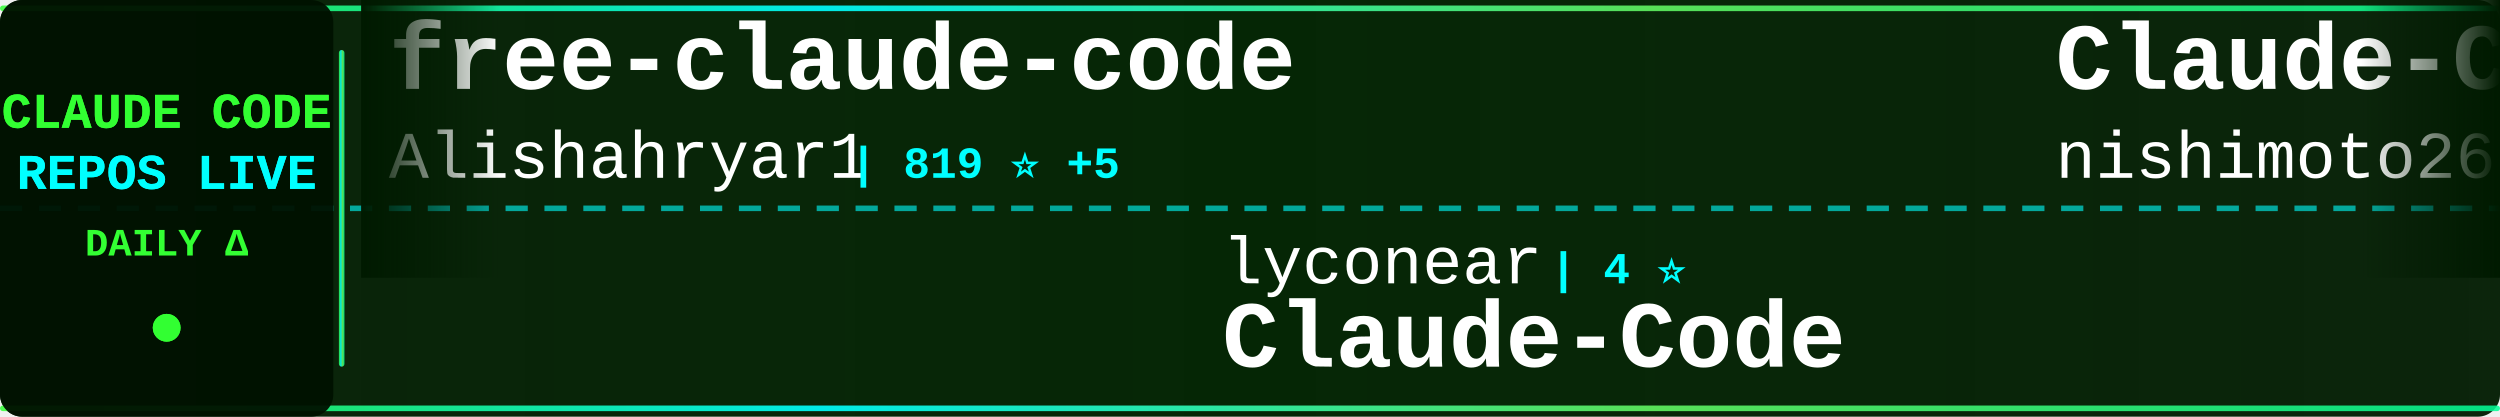
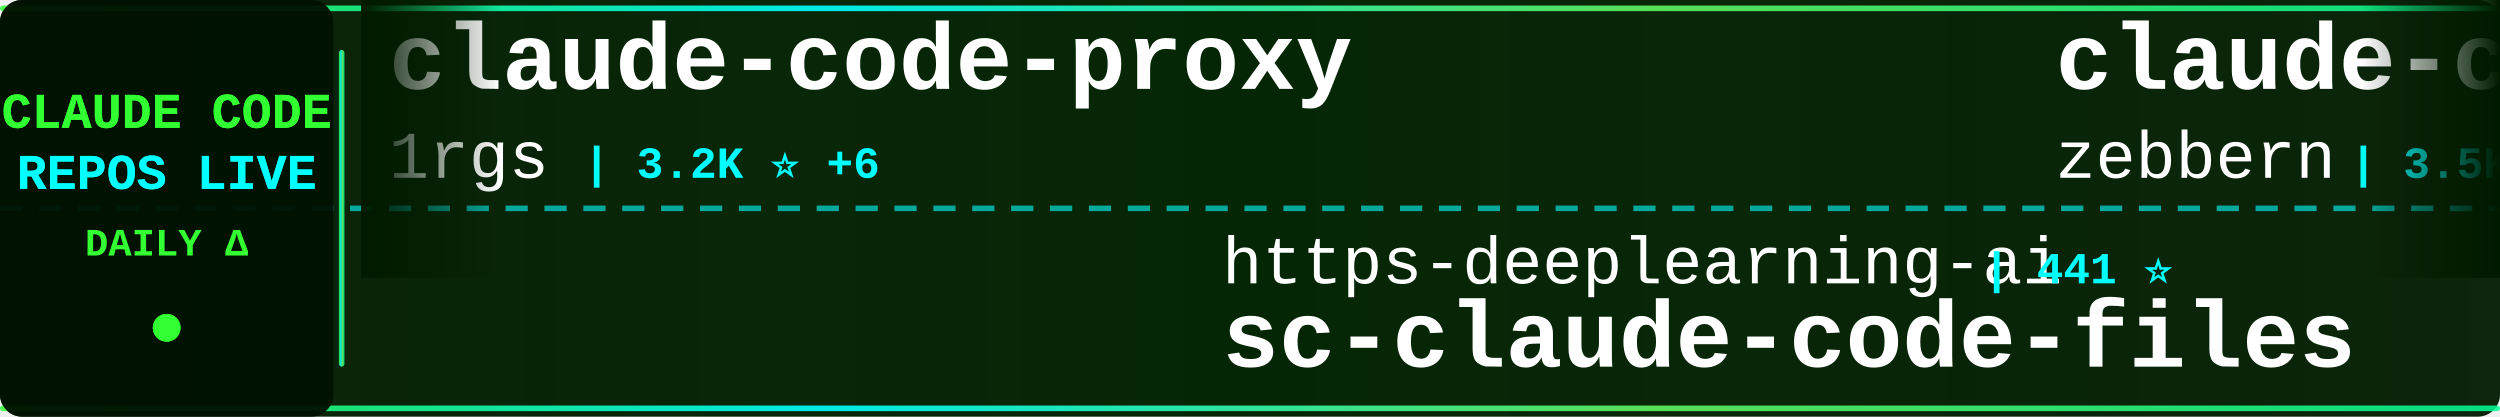
<svg xmlns="http://www.w3.org/2000/svg" width="900" height="150">
  <defs>
    <linearGradient id="tickerBg" x1="0%" y1="0%" x2="100%" y2="0%">
      <stop offset="0%" style="stop-color:#001a00;stop-opacity:0.95" />
      <stop offset="50%" style="stop-color:#002200;stop-opacity:0.98" />
      <stop offset="100%" style="stop-color:#001a00;stop-opacity:0.95" />
    </linearGradient>
    <linearGradient id="borderGrad" x1="0%" y1="0%" x2="100%" y2="0%">
      <stop offset="0%" style="stop-color:#33ff33;stop-opacity:0.85">
        <animate attributeName="stop-opacity" values="0.85;1;0.85" dur="2s" repeatCount="indefinite" />
      </stop>
      <stop offset="33%" style="stop-color:#00ffff;stop-opacity:0.9">
        <animate attributeName="stop-opacity" values="0.9;1;0.9" dur="2.2s" repeatCount="indefinite" />
      </stop>
      <stop offset="66%" style="stop-color:#66ff66;stop-opacity:0.85">
        <animate attributeName="stop-opacity" values="0.85;1;0.85" dur="1.8s" repeatCount="indefinite" />
      </stop>
      <stop offset="100%" style="stop-color:#00ff99;stop-opacity:0.85">
        <animate attributeName="stop-opacity" values="0.85;1;0.85" dur="2s" repeatCount="indefinite" />
      </stop>
    </linearGradient>
    <filter id="textGlow">
      <feGaussianBlur stdDeviation="0.1" result="coloredBlur" />
      <feMerge>
        <feMergeNode in="coloredBlur" />
        <feMergeNode in="SourceGraphic" />
      </feMerge>
    </filter>
    <filter id="metricGlow">
      <feGaussianBlur stdDeviation="0.2" result="coloredBlur" />
      <feMerge>
        <feMergeNode in="coloredBlur" />
        <feMergeNode in="SourceGraphic" />
      </feMerge>
    </filter>
    <linearGradient id="leftFade" x1="0%" y1="0%" x2="100%" y2="0%">
      <stop offset="0%" style="stop-color:#001a00;stop-opacity:1" />
      <stop offset="100%" style="stop-color:#001a00;stop-opacity:0" />
    </linearGradient>
    <linearGradient id="rightFade" x1="0%" y1="0%" x2="100%" y2="0%">
      <stop offset="0%" style="stop-color:#001a00;stop-opacity:0" />
      <stop offset="100%" style="stop-color:#001a00;stop-opacity:1" />
    </linearGradient>
  </defs>
  <rect width="900" height="150" fill="url(#tickerBg)" rx="8" />
  <rect x="0" y="2" width="900" height="2" fill="url(#borderGrad)" rx="1" />
  <rect x="0" y="146" width="900" height="2" fill="url(#borderGrad)" rx="1" />
  <line x1="0" y1="75" x2="900" y2="75" stroke="#00ffff" stroke-width="2" stroke-dasharray="8 6" opacity="0.6" />
  <rect x="0" y="0" width="120" height="150" fill="#001100" opacity="0.95" rx="8" />
  <text x="60" y="46" font-family="'Courier New', monospace" font-size="18" font-weight="bold" fill="#33ff33" text-anchor="middle" filter="url(#textGlow)">
    CLAUDE CODE
  </text>
  <text x="60" y="68" font-family="'Courier New', monospace" font-size="18" font-weight="bold" fill="#00ffff" text-anchor="middle" filter="url(#textGlow)">
    REPOS LIVE
  </text>
  <text x="60" y="92" font-family="'Courier New', monospace" font-size="14" font-weight="bold" fill="#33ff33" text-anchor="middle">
    DAILY Δ
  </text>
  <circle cx="60" cy="118" r="5" fill="#33ff33" filter="url(#metricGlow)">
    <animate attributeName="r" values="4;6;4" dur="1.5s" repeatCount="indefinite" />
    <animate attributeName="opacity" values="0.6;1;0.6" dur="1.5s" repeatCount="indefinite" />
  </circle>
  <rect x="122" y="18" width="2" height="114" fill="url(#borderGrad)" rx="1" />
  <clipPath id="tickerClip">
    <rect x="130" y="0" width="770" height="150" />
  </clipPath>
  <g clip-path="url(#tickerClip)">
    <g id="tickerItems">
      <animateTransform attributeName="transform" attributeType="XML" type="translate" from="0 0" to="-3000 0" dur="54s" repeatCount="indefinite" />
      <g transform="translate(0, 0)">
-         <text x="140" y="32" font-family="'Courier New', monospace" font-size="34" font-weight="bold" fill="#ffffff">free-claude-code</text>
-         <text x="140" y="64" font-family="'Courier New', monospace" font-size="24" font-weight="normal" fill="#ffffff" opacity="1.0">Alishahryar1</text>
-         <text x="306" y="64" font-family="'Courier New', monospace" font-size="16" font-weight="bold" fill="#00ffff"> | 819 ⭐ +5</text>
+         <text x="140" y="32" font-family="'Courier New', monospace" font-size="34" font-weight="bold" fill="#ffffff">claude-code-proxy</text>
+         <text x="140" y="64" font-family="'Courier New', monospace" font-size="24" font-weight="normal" fill="#ffffff" opacity="1.0">1rgs</text>
+         <text x="210" y="64" font-family="'Courier New', monospace" font-size="16" font-weight="bold" fill="#00ffff"> | 3.2K ⭐ +6</text>
      </g>
      <g transform="translate(300, 0)">
-         <text x="140" y="102" font-family="'Courier New', monospace" font-size="24" font-weight="normal" fill="#ffffff" opacity="1.0">lyconear</text>
-         <text x="258" y="102" font-family="'Courier New', monospace" font-size="16" font-weight="bold" fill="#00ffff"> | 4 ⭐</text>
-         <text x="140" y="132" font-family="'Courier New', monospace" font-size="34" font-weight="bold" fill="#ffffff">Claude-Code</text>
+         <text x="140" y="102" font-family="'Courier New', monospace" font-size="24" font-weight="normal" fill="#ffffff" opacity="1.0">https-deeplearning-ai</text>
+         <text x="414" y="102" font-family="'Courier New', monospace" font-size="16" font-weight="bold" fill="#00ffff"> | 441 ⭐</text>
+         <text x="140" y="132" font-family="'Courier New', monospace" font-size="34" font-weight="bold" fill="#ffffff">sc-claude-code-files</text>
      </g>
      <g transform="translate(600, 0)">
-         <text x="140" y="32" font-family="'Courier New', monospace" font-size="34" font-weight="bold" fill="#ffffff">Claude-Code-Communicatio...</text>
-         <text x="140" y="64" font-family="'Courier New', monospace" font-size="24" font-weight="normal" fill="#ffffff" opacity="1.0">nishimoto265</text>
-         <text x="306" y="64" font-family="'Courier New', monospace" font-size="16" font-weight="bold" fill="#00ffff"> | 493 ⭐</text>
+         <text x="140" y="32" font-family="'Courier New', monospace" font-size="34" font-weight="bold" fill="#ffffff">claude-code-guide</text>
+         <text x="140" y="64" font-family="'Courier New', monospace" font-size="24" font-weight="normal" fill="#ffffff" opacity="1.0">zebbern</text>
+         <text x="246" y="64" font-family="'Courier New', monospace" font-size="16" font-weight="bold" fill="#00ffff"> | 3.5K ⭐ +2</text>
      </g>
      <g transform="translate(900, 0)">
-         <text x="140" y="102" font-family="'Courier New', monospace" font-size="24" font-weight="normal" fill="#ffffff" opacity="1.0">peterkrueck</text>
-         <text x="294" y="102" font-family="'Courier New', monospace" font-size="16" font-weight="bold" fill="#00ffff"> | 1.3K ⭐</text>
-         <text x="140" y="132" font-family="'Courier New', monospace" font-size="34" font-weight="bold" fill="#ffffff">Claude-Code-Development-...</text>
+         <text x="140" y="102" font-family="'Courier New', monospace" font-size="24" font-weight="normal" fill="#ffffff" opacity="1.0">sickn33</text>
+         <text x="246" y="102" font-family="'Courier New', monospace" font-size="16" font-weight="bold" fill="#00ffff"> | 21.0K ⭐ +100</text>
+         <text x="140" y="132" font-family="'Courier New', monospace" font-size="34" font-weight="bold" fill="#ffffff">antigravity-awesome-skil...</text>
      </g>
      <g transform="translate(1200, 0)">
-         <text x="140" y="32" font-family="'Courier New', monospace" font-size="34" font-weight="bold" fill="#ffffff">claude-plugins-official</text>
-         <text x="140" y="64" font-family="'Courier New', monospace" font-size="24" font-weight="normal" fill="#ffffff" opacity="1.0">anthropics</text>
-         <text x="282" y="64" font-family="'Courier New', monospace" font-size="16" font-weight="bold" fill="#00ffff"> | 9.2K ⭐ +49</text>
+         <text x="140" y="32" font-family="'Courier New', monospace" font-size="34" font-weight="bold" fill="#ffffff">context7</text>
+         <text x="140" y="64" font-family="'Courier New', monospace" font-size="24" font-weight="normal" fill="#ffffff" opacity="1.0">upstash</text>
+         <text x="246" y="64" font-family="'Courier New', monospace" font-size="16" font-weight="bold" fill="#00ffff"> | 48.0K ⭐ +22</text>
      </g>
      <g transform="translate(1500, 0)">
-         <text x="140" y="102" font-family="'Courier New', monospace" font-size="24" font-weight="normal" fill="#ffffff" opacity="1.0">ComposioHQ</text>
-         <text x="282" y="102" font-family="'Courier New', monospace" font-size="16" font-weight="bold" fill="#00ffff"> | 41.4K ⭐ +61</text>
-         <text x="140" y="132" font-family="'Courier New', monospace" font-size="34" font-weight="bold" fill="#ffffff">awesome-claude-skills</text>
+         <text x="140" y="102" font-family="'Courier New', monospace" font-size="24" font-weight="normal" fill="#ffffff" opacity="1.0">Alishahryar1</text>
+         <text x="306" y="102" font-family="'Courier New', monospace" font-size="16" font-weight="bold" fill="#00ffff"> | 823 ⭐ +4</text>
+         <text x="140" y="132" font-family="'Courier New', monospace" font-size="34" font-weight="bold" fill="#ffffff">free-claude-code</text>
      </g>
      <g transform="translate(1800, 0)">
-         <text x="140" y="32" font-family="'Courier New', monospace" font-size="34" font-weight="bold" fill="#ffffff">claude-code</text>
-         <text x="140" y="64" font-family="'Courier New', monospace" font-size="24" font-weight="normal" fill="#ffffff" opacity="1.0">anthropics</text>
-         <text x="282" y="64" font-family="'Courier New', monospace" font-size="16" font-weight="bold" fill="#00ffff"> | 74.6K ⭐ +108</text>
+         <text x="140" y="32" font-family="'Courier New', monospace" font-size="34" font-weight="bold" fill="#ffffff">claude-code-tips</text>
+         <text x="140" y="64" font-family="'Courier New', monospace" font-size="24" font-weight="normal" fill="#ffffff" opacity="1.0">ykdojo</text>
+         <text x="234" y="64" font-family="'Courier New', monospace" font-size="16" font-weight="bold" fill="#00ffff"> | 4.2K ⭐ +10</text>
      </g>
      <g transform="translate(2100, 0)">
-         <text x="140" y="102" font-family="'Courier New', monospace" font-size="24" font-weight="normal" fill="#ffffff" opacity="1.0">andrepimenta</text>
-         <text x="306" y="102" font-family="'Courier New', monospace" font-size="16" font-weight="bold" fill="#00ffff"> | 996 ⭐</text>
-         <text x="140" y="132" font-family="'Courier New', monospace" font-size="34" font-weight="bold" fill="#ffffff">claude-code-chat</text>
+         <text x="140" y="102" font-family="'Courier New', monospace" font-size="24" font-weight="normal" fill="#ffffff" opacity="1.0">rizethereum</text>
+         <text x="294" y="102" font-family="'Courier New', monospace" font-size="16" font-weight="bold" fill="#00ffff"> | 1.8K ⭐</text>
+         <text x="140" y="132" font-family="'Courier New', monospace" font-size="34" font-weight="bold" fill="#ffffff">claude-code-requirements...</text>
      </g>
      <g transform="translate(2400, 0)">
-         <text x="140" y="32" font-family="'Courier New', monospace" font-size="34" font-weight="bold" fill="#ffffff">claude-code-viewer</text>
-         <text x="140" y="64" font-family="'Courier New', monospace" font-size="24" font-weight="normal" fill="#ffffff" opacity="1.0">d-kimuson</text>
-         <text x="270" y="64" font-family="'Courier New', monospace" font-size="16" font-weight="bold" fill="#00ffff"> | 948 ⭐</text>
+         <text x="140" y="32" font-family="'Courier New', monospace" font-size="34" font-weight="bold" fill="#ffffff">claude-code-security-rev...</text>
+         <text x="140" y="64" font-family="'Courier New', monospace" font-size="24" font-weight="normal" fill="#ffffff" opacity="1.0">anthropics</text>
+         <text x="282" y="64" font-family="'Courier New', monospace" font-size="16" font-weight="bold" fill="#00ffff"> | 3.6K ⭐ +3</text>
      </g>
      <g transform="translate(2700, 0)">
-         <text x="140" y="102" font-family="'Courier New', monospace" font-size="24" font-weight="normal" fill="#ffffff" opacity="1.0">Njengah</text>
-         <text x="246" y="102" font-family="'Courier New', monospace" font-size="16" font-weight="bold" fill="#00ffff"> | 1.4K ⭐</text>
-         <text x="140" y="132" font-family="'Courier New', monospace" font-size="34" font-weight="bold" fill="#ffffff">claude-code-cheat-sheet</text>
+         <text x="140" y="102" font-family="'Courier New', monospace" font-size="24" font-weight="normal" fill="#ffffff" opacity="1.0">diet103</text>
+         <text x="246" y="102" font-family="'Courier New', monospace" font-size="16" font-weight="bold" fill="#00ffff"> | 9.2K ⭐ +5</text>
+         <text x="140" y="132" font-family="'Courier New', monospace" font-size="34" font-weight="bold" fill="#ffffff">claude-code-infrastructu...</text>
      </g>
      <g transform="translate(3000, 0)">
-         <text x="140" y="32" font-family="'Courier New', monospace" font-size="34" font-weight="bold" fill="#ffffff">free-claude-code</text>
-         <text x="140" y="64" font-family="'Courier New', monospace" font-size="24" font-weight="normal" fill="#ffffff" opacity="1.0">Alishahryar1</text>
-         <text x="306" y="64" font-family="'Courier New', monospace" font-size="16" font-weight="bold" fill="#00ffff"> | 819 ⭐ +5</text>
+         <text x="140" y="32" font-family="'Courier New', monospace" font-size="34" font-weight="bold" fill="#ffffff">claude-code-proxy</text>
+         <text x="140" y="64" font-family="'Courier New', monospace" font-size="24" font-weight="normal" fill="#ffffff" opacity="1.0">1rgs</text>
+         <text x="210" y="64" font-family="'Courier New', monospace" font-size="16" font-weight="bold" fill="#00ffff"> | 3.2K ⭐ +6</text>
      </g>
      <g transform="translate(3300, 0)">
-         <text x="140" y="102" font-family="'Courier New', monospace" font-size="24" font-weight="normal" fill="#ffffff" opacity="1.0">lyconear</text>
-         <text x="258" y="102" font-family="'Courier New', monospace" font-size="16" font-weight="bold" fill="#00ffff"> | 4 ⭐</text>
-         <text x="140" y="132" font-family="'Courier New', monospace" font-size="34" font-weight="bold" fill="#ffffff">Claude-Code</text>
+         <text x="140" y="102" font-family="'Courier New', monospace" font-size="24" font-weight="normal" fill="#ffffff" opacity="1.0">https-deeplearning-ai</text>
+         <text x="414" y="102" font-family="'Courier New', monospace" font-size="16" font-weight="bold" fill="#00ffff"> | 441 ⭐</text>
+         <text x="140" y="132" font-family="'Courier New', monospace" font-size="34" font-weight="bold" fill="#ffffff">sc-claude-code-files</text>
      </g>
      <g transform="translate(3600, 0)">
-         <text x="140" y="32" font-family="'Courier New', monospace" font-size="34" font-weight="bold" fill="#ffffff">Claude-Code-Communicatio...</text>
-         <text x="140" y="64" font-family="'Courier New', monospace" font-size="24" font-weight="normal" fill="#ffffff" opacity="1.0">nishimoto265</text>
-         <text x="306" y="64" font-family="'Courier New', monospace" font-size="16" font-weight="bold" fill="#00ffff"> | 493 ⭐</text>
+         <text x="140" y="32" font-family="'Courier New', monospace" font-size="34" font-weight="bold" fill="#ffffff">claude-code-guide</text>
+         <text x="140" y="64" font-family="'Courier New', monospace" font-size="24" font-weight="normal" fill="#ffffff" opacity="1.0">zebbern</text>
+         <text x="246" y="64" font-family="'Courier New', monospace" font-size="16" font-weight="bold" fill="#00ffff"> | 3.5K ⭐ +2</text>
      </g>
      <g transform="translate(3900, 0)">
-         <text x="140" y="102" font-family="'Courier New', monospace" font-size="24" font-weight="normal" fill="#ffffff" opacity="1.0">peterkrueck</text>
-         <text x="294" y="102" font-family="'Courier New', monospace" font-size="16" font-weight="bold" fill="#00ffff"> | 1.3K ⭐</text>
-         <text x="140" y="132" font-family="'Courier New', monospace" font-size="34" font-weight="bold" fill="#ffffff">Claude-Code-Development-...</text>
+         <text x="140" y="102" font-family="'Courier New', monospace" font-size="24" font-weight="normal" fill="#ffffff" opacity="1.0">sickn33</text>
+         <text x="246" y="102" font-family="'Courier New', monospace" font-size="16" font-weight="bold" fill="#00ffff"> | 21.0K ⭐ +100</text>
+         <text x="140" y="132" font-family="'Courier New', monospace" font-size="34" font-weight="bold" fill="#ffffff">antigravity-awesome-skil...</text>
      </g>
    </g>
  </g>
  <rect x="130" y="0" width="50" height="100" fill="url(#leftFade)" />
  <rect x="850" y="0" width="50" height="100" fill="url(#rightFade)" />
</svg>
